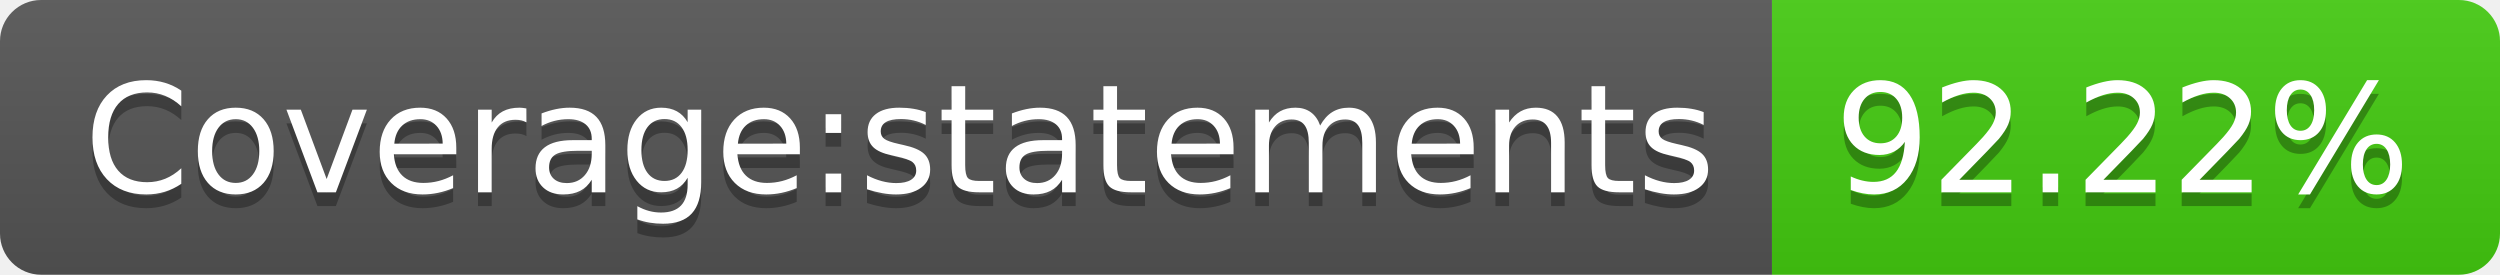
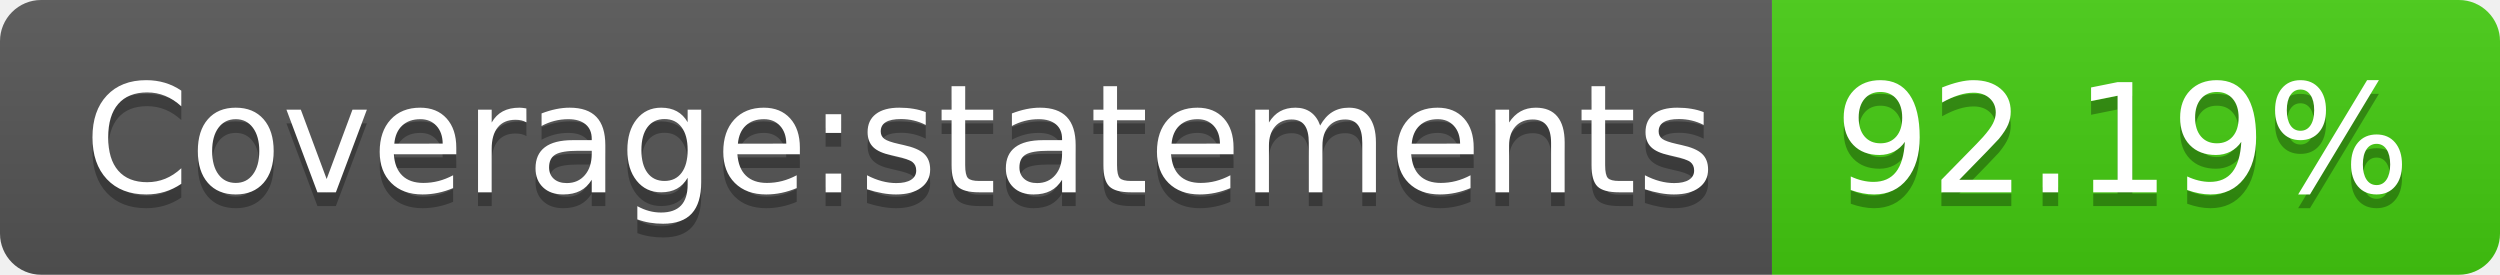
- <svg xmlns="http://www.w3.org/2000/svg" width="182" height="20" role="img" aria-label="Coverage:statements: 92.22%">
+ <svg xmlns="http://www.w3.org/2000/svg" width="182" height="20" role="img" aria-label="Coverage:statements: 92.19%">
  <linearGradient id="s" x2="0" y2="100%">
    <stop offset="0" stop-color="#bbb" stop-opacity=".1" />
    <stop offset="1" stop-opacity=".1" />
  </linearGradient>
  <clipPath id="r">
    <rect width="182" height="20" rx="3" fill="#fff" />
  </clipPath>
  <g clip-path="url(#r)">
    <rect width="129" height="20" fill="#555" />
    <rect x="129" width="53" height="20" fill="#4c1" />
    <rect width="182" height="20" fill="url(#s)" />
  </g>
  <g fill="#fff" text-anchor="middle" font-family="Verdana,Geneva,DejaVu Sans,sans-serif" text-rendering="geometricPrecision" font-size="110">
    <text aria-hidden="true" x="655" y="150" fill="#010101" fill-opacity=".3" transform="scale(.1)" textLength="1190">Coverage:statements</text>
    <text x="655" y="140" transform="scale(.1)" fill="#fff" textLength="1190">Coverage:statements</text>
-     <text aria-hidden="true" x="1545" y="150" fill="#010101" fill-opacity=".3" transform="scale(.1)" textLength="430">92.22%</text>
-     <text x="1545" y="140" transform="scale(.1)" fill="#fff" textLength="430">92.22%</text>
+     <text aria-hidden="true" x="1545" y="150" fill="#010101" fill-opacity=".3" transform="scale(.1)" textLength="430">92.19%</text>
+     <text x="1545" y="140" transform="scale(.1)" fill="#fff" textLength="430">92.19%</text>
  </g>
</svg>
